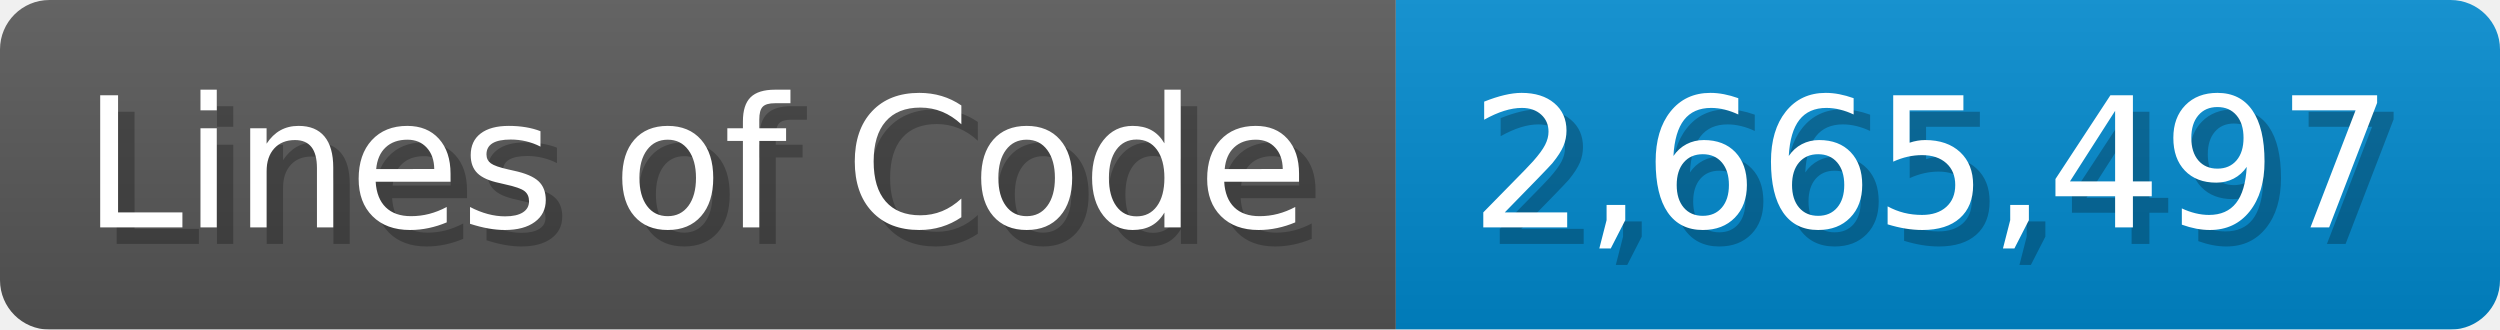
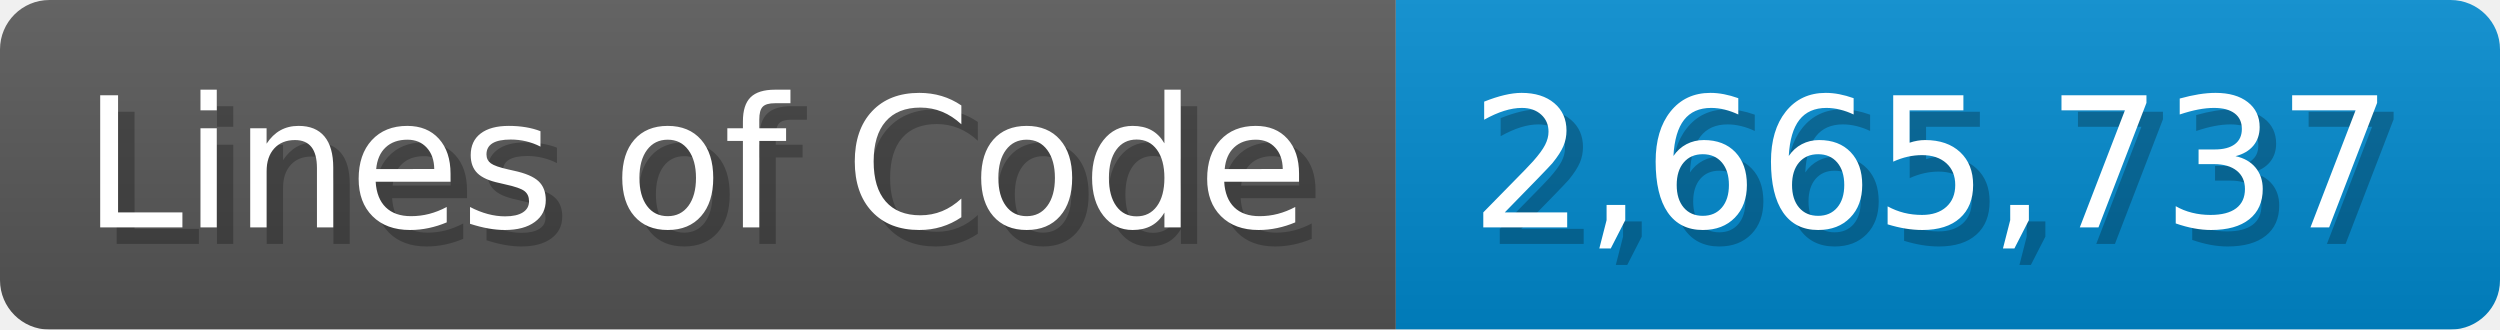
<svg xmlns="http://www.w3.org/2000/svg" width="151.7" height="20" viewBox="0 0 1517 200">
  <linearGradient id="a" x2="0" y2="100%">
    <stop offset="0" stop-opacity=".1" stop-color="#EEE" />
    <stop offset="1" stop-opacity=".1" />
  </linearGradient>
  <mask id="m">
    <rect width="1517" height="200" rx="30" fill="#FFF" />
  </mask>
  <g mask="url(#m)">
    <rect width="847" height="200" fill="#555" />
    <rect width="670" height="200" fill="#08C" x="847" />
    <rect width="1517" height="200" fill="url(#a)" />
  </g>
  <g fill="#fff" text-anchor="start" font-family="Verdana,DejaVu Sans,sans-serif" font-size="110">
    <text x="60" y="148" textLength="747" fill="#000" opacity="0.25">Lines of Code</text>
    <text x="50" y="138" textLength="747">Lines of Code</text>
-     <text x="902" y="148" textLength="570" fill="#000" opacity="0.25">2,665,497</text>
-     <text x="892" y="138" textLength="570">2,665,497</text>
+     <text x="902" y="148" textLength="570" fill="#000" opacity="0.25">2,665,737</text>
+     <text x="892" y="138" textLength="570">2,665,737</text>
  </g>
</svg>
